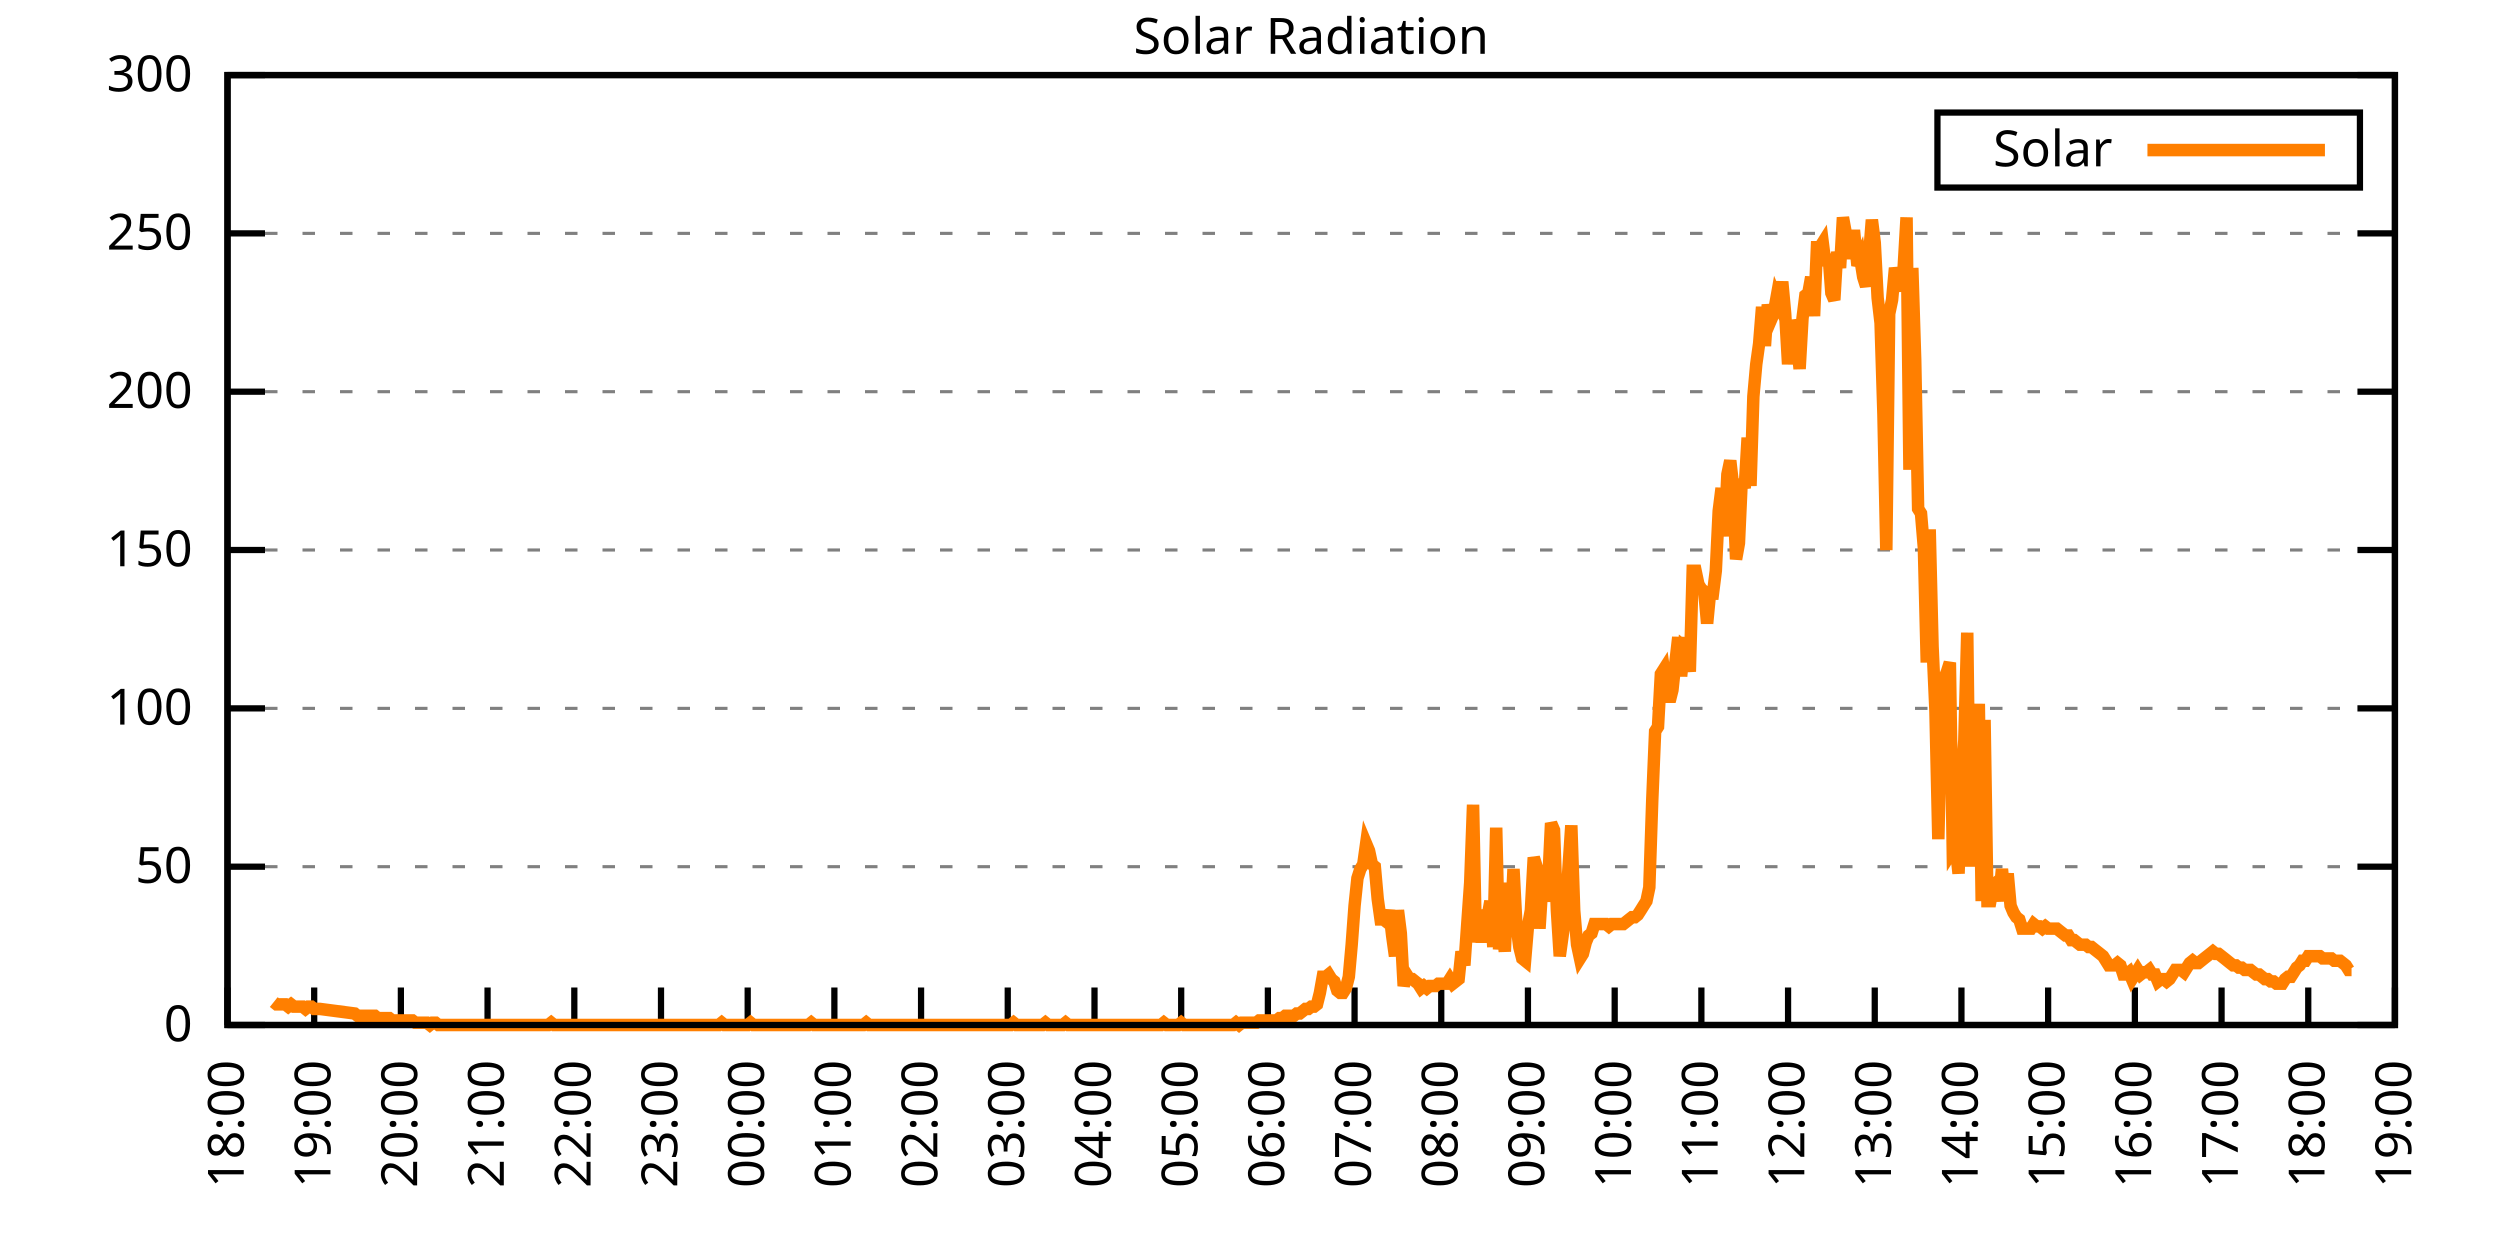
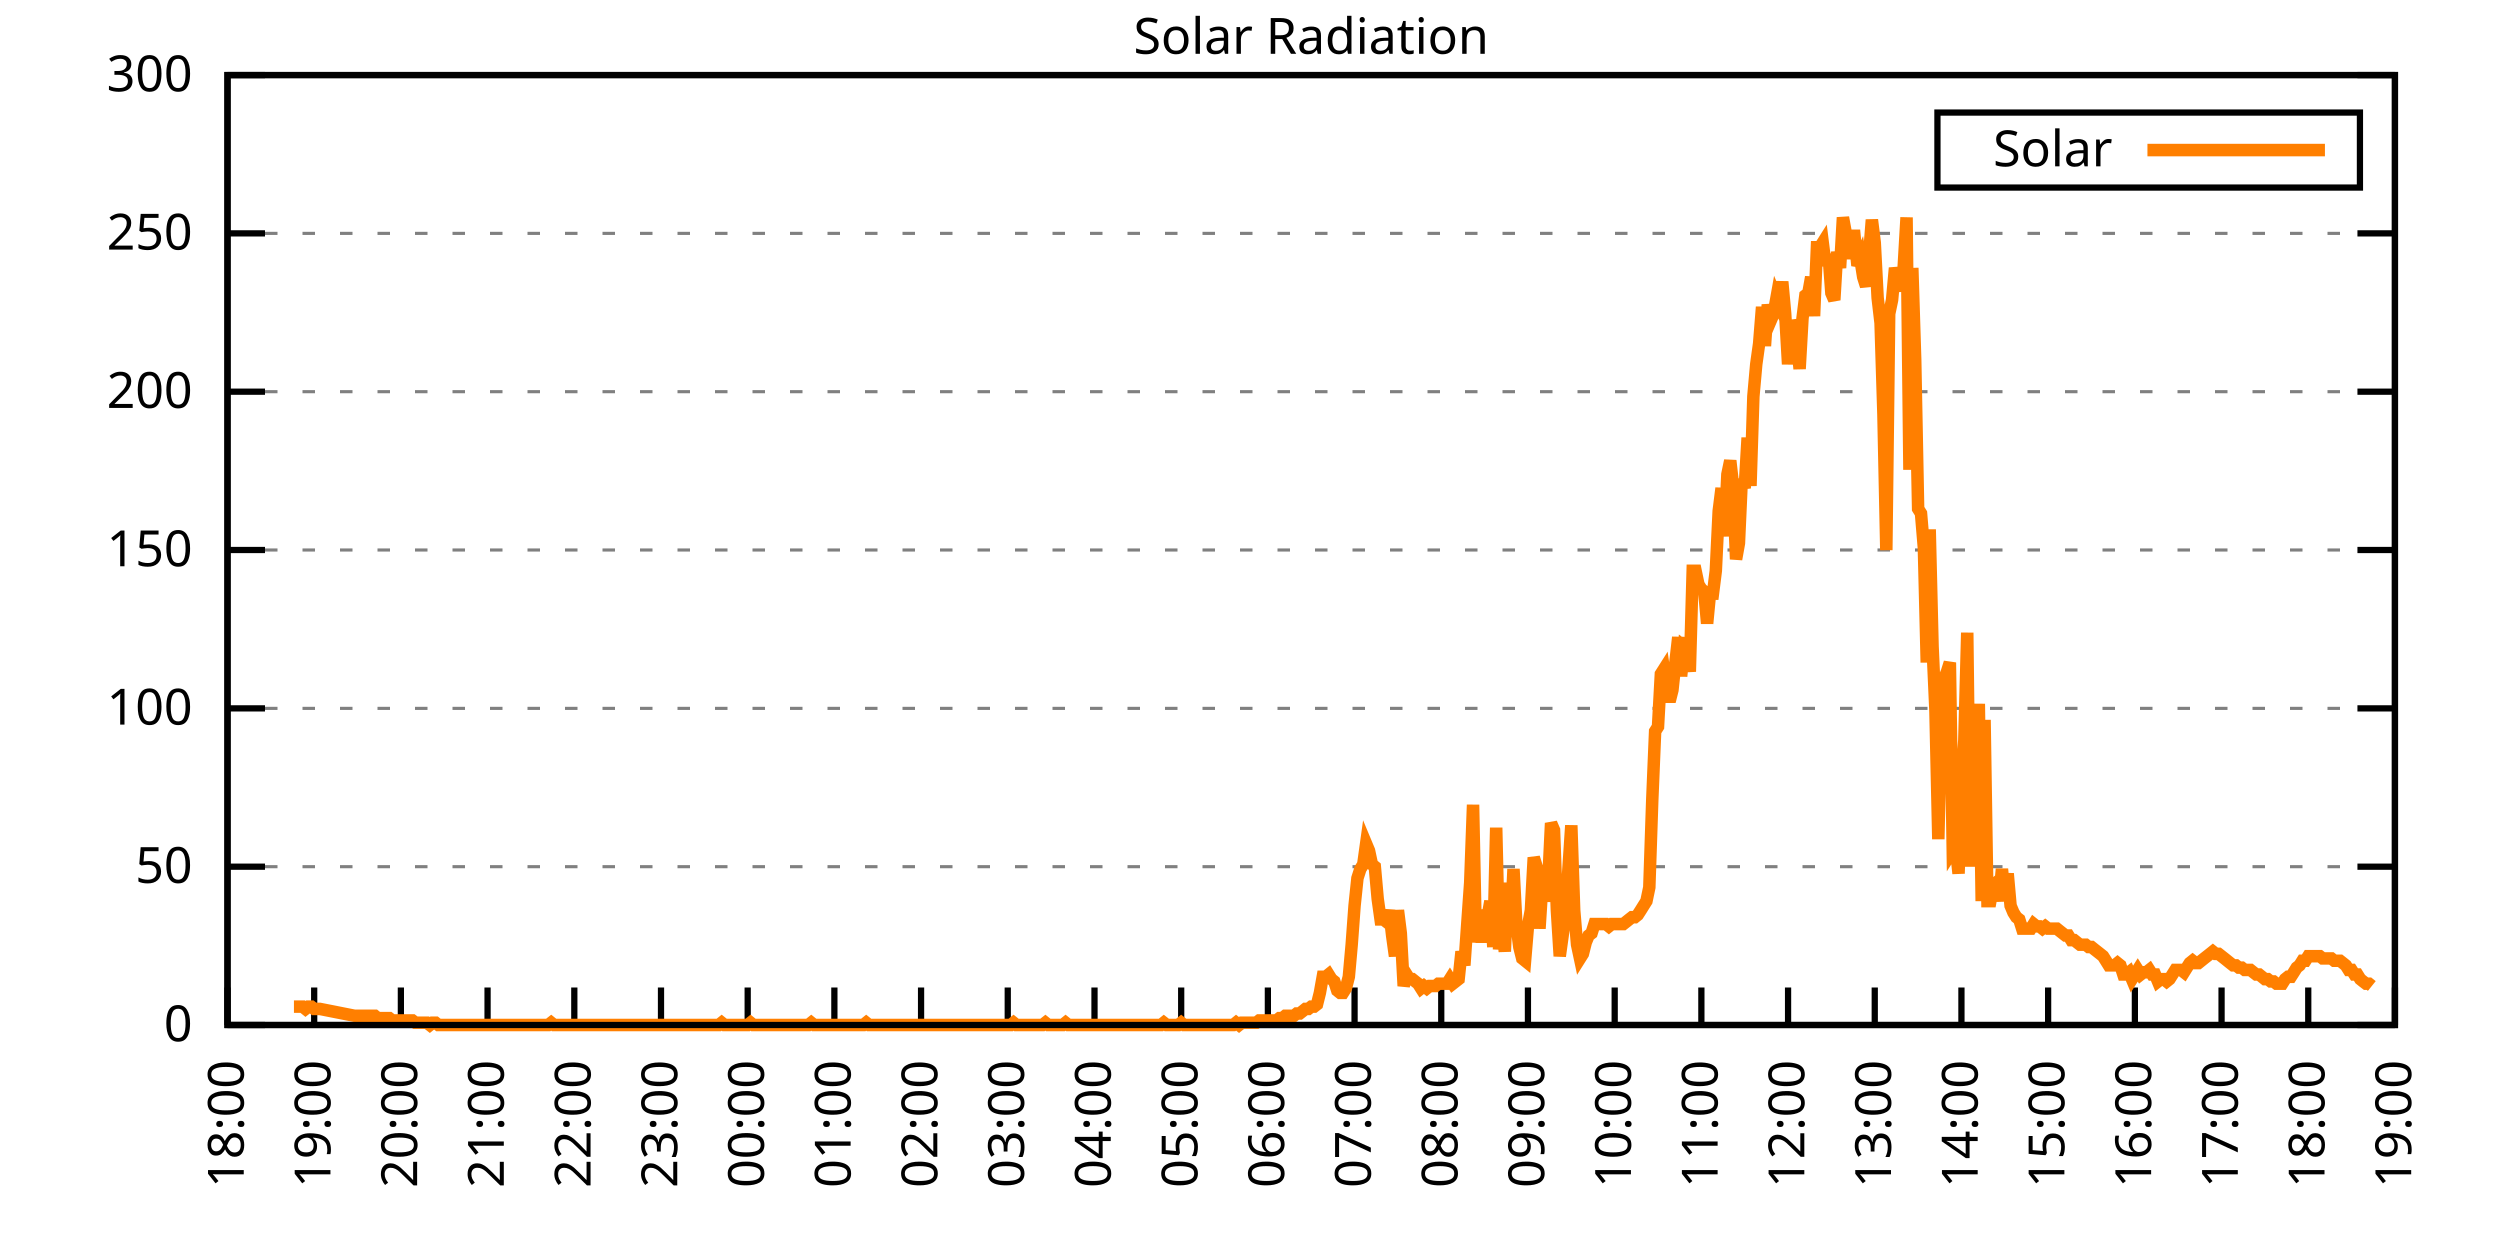
<svg xmlns="http://www.w3.org/2000/svg" xmlns:xlink="http://www.w3.org/1999/xlink" width="400" height="200" viewBox="0 0 400 200">
  <g id="gnuplot_canvas">
    <rect x="0" y="0" width="400" height="200" fill="none" />
    <defs>
      <circle id="gpDot" r="0.5" stroke-width="0.5" stroke="currentColor" />
      <path id="gpPt0" stroke-width="0.333" stroke="currentColor" d="M-1,0 h2 M0,-1 v2" />
      <path id="gpPt1" stroke-width="0.333" stroke="currentColor" d="M-1,-1 L1,1 M1,-1 L-1,1" />
      <path id="gpPt2" stroke-width="0.333" stroke="currentColor" d="M-1,0 L1,0 M0,-1 L0,1 M-1,-1 L1,1 M-1,1 L1,-1" />
      <rect id="gpPt3" stroke-width="0.333" stroke="currentColor" x="-1" y="-1" width="2" height="2" />
      <rect id="gpPt4" stroke-width="0.333" stroke="currentColor" fill="currentColor" x="-1" y="-1" width="2" height="2" />
      <circle id="gpPt5" stroke-width="0.333" stroke="currentColor" cx="0" cy="0" r="1" />
      <use xlink:href="#gpPt5" id="gpPt6" fill="currentColor" stroke="none" />
      <path id="gpPt7" stroke-width="0.333" stroke="currentColor" d="M0,-1.33 L-1.33,0.67 L1.33,0.67 z" />
      <use xlink:href="#gpPt7" id="gpPt8" fill="currentColor" stroke="none" />
      <use xlink:href="#gpPt7" id="gpPt9" stroke="currentColor" transform="rotate(180)" />
      <use xlink:href="#gpPt9" id="gpPt10" fill="currentColor" stroke="none" />
      <use xlink:href="#gpPt3" id="gpPt11" stroke="currentColor" transform="rotate(45)" />
      <use xlink:href="#gpPt11" id="gpPt12" fill="currentColor" stroke="none" />
      <path id="gpPt13" stroke-width="0.333" stroke="currentColor" d="M0,1.330 L1.265,0.411 L0.782,-1.067 L-0.782,-1.076 L-1.265,0.411 z" />
      <use xlink:href="#gpPt13" id="gpPt14" fill="currentColor" stroke="none" />
      <filter id="textbox" filterUnits="objectBoundingBox" x="0" y="0" height="1" width="1">
        <feFlood flood-color="white" flood-opacity="1" result="bgnd" />
        <feComposite in="SourceGraphic" in2="bgnd" operator="atop" />
      </filter>
      <filter id="greybox" filterUnits="objectBoundingBox" x="0" y="0" height="1" width="1">
        <feFlood flood-color="lightgrey" flood-opacity="1" result="grey" />
        <feComposite in="SourceGraphic" in2="grey" operator="atop" />
      </filter>
    </defs>
    <g fill="none" color="white" stroke="currentColor" stroke-width="1.00" stroke-linecap="butt" stroke-linejoin="miter">
</g>
    <g fill="none" color="black" stroke="currentColor" stroke-width="1.00" stroke-linecap="butt" stroke-linejoin="miter">
      <g stroke="none" shape-rendering="crispEdges">
        <polygon fill="rgb(255, 255, 255)" points="36.40,164.00 383.18,164.00 383.18,12.02 36.40,12.02 " />
      </g>
    </g>
    <g fill="none" color="black" stroke="currentColor" stroke-width="1.00" stroke-linecap="butt" stroke-linejoin="miter">
</g>
    <g fill="none" color="black" stroke="black" stroke-width="0.50" stroke-linecap="butt" stroke-linejoin="miter">
</g>
    <g fill="none" color="gray" stroke="currentColor" stroke-width="0.50" stroke-linecap="butt" stroke-linejoin="miter">
      <path stroke="gray" stroke-dasharray="2,4" class="gridline" d="M36.40,164.00 L383.19,164.00  " />
    </g>
    <g fill="none" color="gray" stroke="gray" stroke-width="1.00" stroke-linecap="butt" stroke-linejoin="miter">
</g>
    <g fill="none" color="black" stroke="currentColor" stroke-width="1.00" stroke-linecap="butt" stroke-linejoin="miter">
      <path stroke="black" d="M36.40,164.00 L42.40,164.00 M383.19,164.00 L377.19,164.00  " />
      <g transform="translate(30.80,166.60)" stroke="none" fill="black" font-family="Sans" font-size="8.00" text-anchor="end">
        <text>
          <tspan font-family="Sans"> 0</tspan>
        </text>
      </g>
    </g>
    <g fill="none" color="black" stroke="currentColor" stroke-width="1.00" stroke-linecap="butt" stroke-linejoin="miter">
</g>
    <g fill="none" color="black" stroke="black" stroke-width="0.50" stroke-linecap="butt" stroke-linejoin="miter">
</g>
    <g fill="none" color="gray" stroke="currentColor" stroke-width="0.50" stroke-linecap="butt" stroke-linejoin="miter">
      <path stroke="gray" stroke-dasharray="2,4" class="gridline" d="M36.40,138.67 L383.19,138.67  " />
    </g>
    <g fill="none" color="gray" stroke="gray" stroke-width="1.00" stroke-linecap="butt" stroke-linejoin="miter">
</g>
    <g fill="none" color="black" stroke="currentColor" stroke-width="1.00" stroke-linecap="butt" stroke-linejoin="miter">
      <path stroke="black" d="M36.40,138.67 L42.40,138.67 M383.19,138.67 L377.19,138.67  " />
      <g transform="translate(30.80,141.27)" stroke="none" fill="black" font-family="Sans" font-size="8.00" text-anchor="end">
        <text>
          <tspan font-family="Sans"> 50</tspan>
        </text>
      </g>
    </g>
    <g fill="none" color="black" stroke="currentColor" stroke-width="1.00" stroke-linecap="butt" stroke-linejoin="miter">
</g>
    <g fill="none" color="black" stroke="black" stroke-width="0.50" stroke-linecap="butt" stroke-linejoin="miter">
</g>
    <g fill="none" color="gray" stroke="currentColor" stroke-width="0.50" stroke-linecap="butt" stroke-linejoin="miter">
      <path stroke="gray" stroke-dasharray="2,4" class="gridline" d="M36.40,113.34 L383.19,113.34  " />
    </g>
    <g fill="none" color="gray" stroke="gray" stroke-width="1.00" stroke-linecap="butt" stroke-linejoin="miter">
</g>
    <g fill="none" color="black" stroke="currentColor" stroke-width="1.00" stroke-linecap="butt" stroke-linejoin="miter">
      <path stroke="black" d="M36.40,113.34 L42.40,113.34 M383.19,113.34 L377.19,113.34  " />
      <g transform="translate(30.80,115.94)" stroke="none" fill="black" font-family="Sans" font-size="8.00" text-anchor="end">
        <text>
          <tspan font-family="Sans"> 100</tspan>
        </text>
      </g>
    </g>
    <g fill="none" color="black" stroke="currentColor" stroke-width="1.00" stroke-linecap="butt" stroke-linejoin="miter">
</g>
    <g fill="none" color="black" stroke="black" stroke-width="0.50" stroke-linecap="butt" stroke-linejoin="miter">
</g>
    <g fill="none" color="gray" stroke="currentColor" stroke-width="0.50" stroke-linecap="butt" stroke-linejoin="miter">
      <path stroke="gray" stroke-dasharray="2,4" class="gridline" d="M36.40,88.00 L383.19,88.00  " />
    </g>
    <g fill="none" color="gray" stroke="gray" stroke-width="1.00" stroke-linecap="butt" stroke-linejoin="miter">
</g>
    <g fill="none" color="black" stroke="currentColor" stroke-width="1.00" stroke-linecap="butt" stroke-linejoin="miter">
      <path stroke="black" d="M36.40,88.00 L42.40,88.00 M383.19,88.00 L377.19,88.00  " />
      <g transform="translate(30.80,90.60)" stroke="none" fill="black" font-family="Sans" font-size="8.00" text-anchor="end">
        <text>
          <tspan font-family="Sans"> 150</tspan>
        </text>
      </g>
    </g>
    <g fill="none" color="black" stroke="currentColor" stroke-width="1.00" stroke-linecap="butt" stroke-linejoin="miter">
</g>
    <g fill="none" color="black" stroke="black" stroke-width="0.50" stroke-linecap="butt" stroke-linejoin="miter">
</g>
    <g fill="none" color="gray" stroke="currentColor" stroke-width="0.50" stroke-linecap="butt" stroke-linejoin="miter">
      <path stroke="gray" stroke-dasharray="2,4" class="gridline" d="M36.40,62.67 L383.19,62.67  " />
    </g>
    <g fill="none" color="gray" stroke="gray" stroke-width="1.00" stroke-linecap="butt" stroke-linejoin="miter">
</g>
    <g fill="none" color="black" stroke="currentColor" stroke-width="1.00" stroke-linecap="butt" stroke-linejoin="miter">
      <path stroke="black" d="M36.40,62.67 L42.40,62.67 M383.19,62.67 L377.19,62.67  " />
      <g transform="translate(30.80,65.27)" stroke="none" fill="black" font-family="Sans" font-size="8.00" text-anchor="end">
        <text>
          <tspan font-family="Sans"> 200</tspan>
        </text>
      </g>
    </g>
    <g fill="none" color="black" stroke="currentColor" stroke-width="1.00" stroke-linecap="butt" stroke-linejoin="miter">
</g>
    <g fill="none" color="black" stroke="black" stroke-width="0.50" stroke-linecap="butt" stroke-linejoin="miter">
</g>
    <g fill="none" color="gray" stroke="currentColor" stroke-width="0.50" stroke-linecap="butt" stroke-linejoin="miter">
      <path stroke="gray" stroke-dasharray="2,4" class="gridline" d="M36.40,37.34 L383.19,37.34  " />
    </g>
    <g fill="none" color="gray" stroke="gray" stroke-width="1.00" stroke-linecap="butt" stroke-linejoin="miter">
</g>
    <g fill="none" color="black" stroke="currentColor" stroke-width="1.00" stroke-linecap="butt" stroke-linejoin="miter">
      <path stroke="black" d="M36.40,37.34 L42.40,37.34 M383.19,37.34 L377.19,37.34  " />
      <g transform="translate(30.80,39.94)" stroke="none" fill="black" font-family="Sans" font-size="8.00" text-anchor="end">
        <text>
          <tspan font-family="Sans"> 250</tspan>
        </text>
      </g>
    </g>
    <g fill="none" color="black" stroke="currentColor" stroke-width="1.00" stroke-linecap="butt" stroke-linejoin="miter">
</g>
    <g fill="none" color="black" stroke="black" stroke-width="0.50" stroke-linecap="butt" stroke-linejoin="miter">
</g>
    <g fill="none" color="gray" stroke="currentColor" stroke-width="0.50" stroke-linecap="butt" stroke-linejoin="miter">
      <path stroke="gray" stroke-dasharray="2,4" class="gridline" d="M36.40,12.01 L383.19,12.01  " />
    </g>
    <g fill="none" color="gray" stroke="gray" stroke-width="1.00" stroke-linecap="butt" stroke-linejoin="miter">
</g>
    <g fill="none" color="black" stroke="currentColor" stroke-width="1.00" stroke-linecap="butt" stroke-linejoin="miter">
      <path stroke="black" d="M36.40,12.01 L42.40,12.01 M383.19,12.01 L377.19,12.01  " />
      <g transform="translate(30.80,14.61)" stroke="none" fill="black" font-family="Sans" font-size="8.00" text-anchor="end">
        <text>
          <tspan font-family="Sans"> 300</tspan>
        </text>
      </g>
    </g>
    <g fill="none" color="black" stroke="currentColor" stroke-width="1.00" stroke-linecap="butt" stroke-linejoin="miter">
      <path stroke="black" d="M36.40,164.00 L36.40,158.00  " />
      <g transform="translate(39.00,169.60) rotate(270.00)" stroke="none" fill="black" font-family="Sans" font-size="8.00" text-anchor="end">
        <text>
          <tspan font-family="Sans">18:00</tspan>
        </text>
      </g>
    </g>
    <g fill="none" color="black" stroke="currentColor" stroke-width="1.00" stroke-linecap="butt" stroke-linejoin="miter">
      <path stroke="black" d="M50.27,164.00 L50.27,158.00  " />
      <g transform="translate(52.87,169.60) rotate(270.00)" stroke="none" fill="black" font-family="Sans" font-size="8.00" text-anchor="end">
        <text>
          <tspan font-family="Sans">19:00</tspan>
        </text>
      </g>
    </g>
    <g fill="none" color="black" stroke="currentColor" stroke-width="1.00" stroke-linecap="butt" stroke-linejoin="miter">
      <path stroke="black" d="M64.14,164.00 L64.14,158.00  " />
      <g transform="translate(66.74,169.60) rotate(270.00)" stroke="none" fill="black" font-family="Sans" font-size="8.00" text-anchor="end">
        <text>
          <tspan font-family="Sans">20:00</tspan>
        </text>
      </g>
    </g>
    <g fill="none" color="black" stroke="currentColor" stroke-width="1.00" stroke-linecap="butt" stroke-linejoin="miter">
      <path stroke="black" d="M78.01,164.00 L78.01,158.00  " />
      <g transform="translate(80.61,169.60) rotate(270.00)" stroke="none" fill="black" font-family="Sans" font-size="8.00" text-anchor="end">
        <text>
          <tspan font-family="Sans">21:00</tspan>
        </text>
      </g>
    </g>
    <g fill="none" color="black" stroke="currentColor" stroke-width="1.00" stroke-linecap="butt" stroke-linejoin="miter">
      <path stroke="black" d="M91.89,164.00 L91.89,158.00  " />
      <g transform="translate(94.49,169.60) rotate(270.00)" stroke="none" fill="black" font-family="Sans" font-size="8.00" text-anchor="end">
        <text>
          <tspan font-family="Sans">22:00</tspan>
        </text>
      </g>
    </g>
    <g fill="none" color="black" stroke="currentColor" stroke-width="1.00" stroke-linecap="butt" stroke-linejoin="miter">
      <path stroke="black" d="M105.76,164.00 L105.76,158.00  " />
      <g transform="translate(108.36,169.60) rotate(270.00)" stroke="none" fill="black" font-family="Sans" font-size="8.00" text-anchor="end">
        <text>
          <tspan font-family="Sans">23:00</tspan>
        </text>
      </g>
    </g>
    <g fill="none" color="black" stroke="currentColor" stroke-width="1.00" stroke-linecap="butt" stroke-linejoin="miter">
      <path stroke="black" d="M119.63,164.00 L119.63,158.00  " />
      <g transform="translate(122.23,169.60) rotate(270.00)" stroke="none" fill="black" font-family="Sans" font-size="8.00" text-anchor="end">
        <text>
          <tspan font-family="Sans">00:00</tspan>
        </text>
      </g>
    </g>
    <g fill="none" color="black" stroke="currentColor" stroke-width="1.00" stroke-linecap="butt" stroke-linejoin="miter">
      <path stroke="black" d="M133.50,164.00 L133.50,158.00  " />
      <g transform="translate(136.10,169.60) rotate(270.00)" stroke="none" fill="black" font-family="Sans" font-size="8.00" text-anchor="end">
        <text>
          <tspan font-family="Sans">01:00</tspan>
        </text>
      </g>
    </g>
    <g fill="none" color="black" stroke="currentColor" stroke-width="1.00" stroke-linecap="butt" stroke-linejoin="miter">
      <path stroke="black" d="M147.37,164.00 L147.37,158.00  " />
      <g transform="translate(149.97,169.60) rotate(270.00)" stroke="none" fill="black" font-family="Sans" font-size="8.00" text-anchor="end">
        <text>
          <tspan font-family="Sans">02:00</tspan>
        </text>
      </g>
    </g>
    <g fill="none" color="black" stroke="currentColor" stroke-width="1.00" stroke-linecap="butt" stroke-linejoin="miter">
      <path stroke="black" d="M161.24,164.00 L161.24,158.00  " />
      <g transform="translate(163.84,169.60) rotate(270.00)" stroke="none" fill="black" font-family="Sans" font-size="8.00" text-anchor="end">
        <text>
          <tspan font-family="Sans">03:00</tspan>
        </text>
      </g>
    </g>
    <g fill="none" color="black" stroke="currentColor" stroke-width="1.00" stroke-linecap="butt" stroke-linejoin="miter">
      <path stroke="black" d="M175.12,164.00 L175.12,158.00  " />
      <g transform="translate(177.72,169.60) rotate(270.00)" stroke="none" fill="black" font-family="Sans" font-size="8.00" text-anchor="end">
        <text>
          <tspan font-family="Sans">04:00</tspan>
        </text>
      </g>
    </g>
    <g fill="none" color="black" stroke="currentColor" stroke-width="1.00" stroke-linecap="butt" stroke-linejoin="miter">
      <path stroke="black" d="M188.99,164.00 L188.99,158.00  " />
      <g transform="translate(191.59,169.60) rotate(270.00)" stroke="none" fill="black" font-family="Sans" font-size="8.00" text-anchor="end">
        <text>
          <tspan font-family="Sans">05:00</tspan>
        </text>
      </g>
    </g>
    <g fill="none" color="black" stroke="currentColor" stroke-width="1.00" stroke-linecap="butt" stroke-linejoin="miter">
      <path stroke="black" d="M202.86,164.00 L202.86,158.00  " />
      <g transform="translate(205.46,169.60) rotate(270.00)" stroke="none" fill="black" font-family="Sans" font-size="8.00" text-anchor="end">
        <text>
          <tspan font-family="Sans">06:00</tspan>
        </text>
      </g>
    </g>
    <g fill="none" color="black" stroke="currentColor" stroke-width="1.00" stroke-linecap="butt" stroke-linejoin="miter">
      <path stroke="black" d="M216.73,164.00 L216.73,158.00  " />
      <g transform="translate(219.33,169.60) rotate(270.00)" stroke="none" fill="black" font-family="Sans" font-size="8.00" text-anchor="end">
        <text>
          <tspan font-family="Sans">07:00</tspan>
        </text>
      </g>
    </g>
    <g fill="none" color="black" stroke="currentColor" stroke-width="1.00" stroke-linecap="butt" stroke-linejoin="miter">
      <path stroke="black" d="M230.60,164.00 L230.60,158.00  " />
      <g transform="translate(233.20,169.60) rotate(270.00)" stroke="none" fill="black" font-family="Sans" font-size="8.00" text-anchor="end">
        <text>
          <tspan font-family="Sans">08:00</tspan>
        </text>
      </g>
    </g>
    <g fill="none" color="black" stroke="currentColor" stroke-width="1.00" stroke-linecap="butt" stroke-linejoin="miter">
      <path stroke="black" d="M244.47,164.00 L244.47,158.00  " />
      <g transform="translate(247.07,169.60) rotate(270.00)" stroke="none" fill="black" font-family="Sans" font-size="8.00" text-anchor="end">
        <text>
          <tspan font-family="Sans">09:00</tspan>
        </text>
      </g>
    </g>
    <g fill="none" color="black" stroke="currentColor" stroke-width="1.00" stroke-linecap="butt" stroke-linejoin="miter">
      <path stroke="black" d="M258.35,164.00 L258.35,158.00  " />
      <g transform="translate(260.95,169.60) rotate(270.00)" stroke="none" fill="black" font-family="Sans" font-size="8.00" text-anchor="end">
        <text>
          <tspan font-family="Sans">10:00</tspan>
        </text>
      </g>
    </g>
    <g fill="none" color="black" stroke="currentColor" stroke-width="1.00" stroke-linecap="butt" stroke-linejoin="miter">
      <path stroke="black" d="M272.22,164.00 L272.22,158.00  " />
      <g transform="translate(274.82,169.60) rotate(270.00)" stroke="none" fill="black" font-family="Sans" font-size="8.00" text-anchor="end">
        <text>
          <tspan font-family="Sans">11:00</tspan>
        </text>
      </g>
    </g>
    <g fill="none" color="black" stroke="currentColor" stroke-width="1.00" stroke-linecap="butt" stroke-linejoin="miter">
      <path stroke="black" d="M286.09,164.00 L286.09,158.00  " />
      <g transform="translate(288.69,169.60) rotate(270.00)" stroke="none" fill="black" font-family="Sans" font-size="8.00" text-anchor="end">
        <text>
          <tspan font-family="Sans">12:00</tspan>
        </text>
      </g>
    </g>
    <g fill="none" color="black" stroke="currentColor" stroke-width="1.00" stroke-linecap="butt" stroke-linejoin="miter">
      <path stroke="black" d="M299.96,164.00 L299.96,158.00  " />
      <g transform="translate(302.56,169.60) rotate(270.00)" stroke="none" fill="black" font-family="Sans" font-size="8.00" text-anchor="end">
        <text>
          <tspan font-family="Sans">13:00</tspan>
        </text>
      </g>
    </g>
    <g fill="none" color="black" stroke="currentColor" stroke-width="1.00" stroke-linecap="butt" stroke-linejoin="miter">
      <path stroke="black" d="M313.83,164.00 L313.83,158.00  " />
      <g transform="translate(316.43,169.60) rotate(270.00)" stroke="none" fill="black" font-family="Sans" font-size="8.00" text-anchor="end">
        <text>
          <tspan font-family="Sans">14:00</tspan>
        </text>
      </g>
    </g>
    <g fill="none" color="black" stroke="currentColor" stroke-width="1.00" stroke-linecap="butt" stroke-linejoin="miter">
      <path stroke="black" d="M327.70,164.00 L327.70,158.00  " />
      <g transform="translate(330.30,169.60) rotate(270.00)" stroke="none" fill="black" font-family="Sans" font-size="8.00" text-anchor="end">
        <text>
          <tspan font-family="Sans">15:00</tspan>
        </text>
      </g>
    </g>
    <g fill="none" color="black" stroke="currentColor" stroke-width="1.00" stroke-linecap="butt" stroke-linejoin="miter">
      <path stroke="black" d="M341.58,164.00 L341.58,158.00  " />
      <g transform="translate(344.18,169.60) rotate(270.00)" stroke="none" fill="black" font-family="Sans" font-size="8.00" text-anchor="end">
        <text>
          <tspan font-family="Sans">16:00</tspan>
        </text>
      </g>
    </g>
    <g fill="none" color="black" stroke="currentColor" stroke-width="1.00" stroke-linecap="butt" stroke-linejoin="miter">
      <path stroke="black" d="M355.45,164.00 L355.45,158.00  " />
      <g transform="translate(358.05,169.60) rotate(270.00)" stroke="none" fill="black" font-family="Sans" font-size="8.00" text-anchor="end">
        <text>
          <tspan font-family="Sans">17:00</tspan>
        </text>
      </g>
    </g>
    <g fill="none" color="black" stroke="currentColor" stroke-width="1.00" stroke-linecap="butt" stroke-linejoin="miter">
      <path stroke="black" d="M369.32,164.00 L369.32,158.00  " />
      <g transform="translate(371.92,169.60) rotate(270.00)" stroke="none" fill="black" font-family="Sans" font-size="8.00" text-anchor="end">
        <text>
          <tspan font-family="Sans">18:00</tspan>
        </text>
      </g>
    </g>
    <g fill="none" color="black" stroke="currentColor" stroke-width="1.00" stroke-linecap="butt" stroke-linejoin="miter">
      <path stroke="black" d="M383.19,164.00 L383.19,158.00  " />
      <g transform="translate(385.79,169.60) rotate(270.00)" stroke="none" fill="black" font-family="Sans" font-size="8.00" text-anchor="end">
        <text>
          <tspan font-family="Sans">19:00</tspan>
        </text>
      </g>
    </g>
    <g fill="none" color="black" stroke="currentColor" stroke-width="1.00" stroke-linecap="butt" stroke-linejoin="miter">
</g>
    <g fill="none" color="black" stroke="currentColor" stroke-width="1.00" stroke-linecap="butt" stroke-linejoin="miter">
      <path stroke="black" d="M36.40,12.01 L36.40,164.00 L383.19,164.00 L383.19,12.01 L36.40,12.01 Z  " />
    </g>
    <g fill="none" color="black" stroke="currentColor" stroke-width="1.00" stroke-linecap="butt" stroke-linejoin="miter">
</g>
    <g fill="none" color="black" stroke="currentColor" stroke-width="1.00" stroke-linecap="butt" stroke-linejoin="miter">
      <path stroke="black" d="M309.99,30.01 L309.99,18.01 L377.59,18.01 L377.59,30.01 L309.99,30.01 Z  " />
    </g>
    <g id="Solar_Radiation_plot_1">
      <g fill="none" color="white" stroke="black" stroke-width="2.00" stroke-linecap="butt" stroke-linejoin="miter">
</g>
      <g fill="none" color="black" stroke="currentColor" stroke-width="2.00" stroke-linecap="butt" stroke-linejoin="miter">
        <g transform="translate(337.99,26.61)" stroke="none" fill="black" font-family="Sans" font-size="8.00" text-anchor="end">
          <text>
            <tspan font-family="Sans">Solar</tspan>
          </text>
        </g>
      </g>
      <g fill="none" color="black" stroke="currentColor" stroke-width="2.00" stroke-linecap="butt" stroke-linejoin="miter">
-         <path stroke="rgb(255, 127,   0)" d="M343.59,24.01 L371.99,24.01 M43.80,160.33 L44.26,160.70 L44.72,160.70 L45.19,160.70 L45.65,160.70 L46.11,161.06   L46.57,160.70 L47.03,161.06 L47.50,161.06 L47.96,161.06 L48.42,161.06 L48.88,161.43 L49.35,161.06 L49.81,161.06   L50.27,161.43 L50.73,161.43 L51.20,161.43 L56.75,162.16 L57.21,162.53 L57.67,162.53 L58.13,162.53 L58.59,162.53   L59.06,162.53 L59.52,162.53 L59.98,162.53 L60.44,162.90 L60.91,162.90 L61.37,162.90 L61.83,162.90 L62.29,162.90   L62.76,163.27 L63.22,163.27 L63.68,163.27 L64.14,163.27 L64.61,163.27 L65.07,163.27 L65.53,163.27 L65.99,163.27   L66.46,163.63 L66.92,163.63 L67.38,163.63 L67.84,163.63 L68.30,163.63 L68.77,164.00 L69.23,163.63 L69.69,163.63   L70.15,164.00 L70.62,164.00 L71.08,164.00 L71.54,164.00 L72.00,164.00 L72.47,164.00 L72.93,164.00 L73.39,164.00   L73.85,164.00 L74.32,164.00 L74.78,164.00 L75.24,164.00 L75.70,164.00 L76.17,164.00 L76.63,164.00 L77.09,164.00   L77.55,164.00 L78.01,164.00 L78.25,164.00 L78.94,164.00 L79.40,164.00 L80.33,164.00 L80.79,164.00 L81.25,164.00   L81.71,164.00 L82.18,164.00 L82.64,164.00 L83.10,164.00 L83.56,164.00 L84.03,164.00 L84.49,164.00 L84.95,164.00   L85.41,164.00 L85.88,164.00 L86.34,164.00 L86.80,164.00 L87.26,164.00 L87.72,164.00 L88.19,163.63 L88.65,164.00   L89.11,164.00 L89.57,164.00 L90.04,164.00 L90.50,164.00 L90.96,164.00 L91.42,164.00 L91.89,164.00 L92.35,164.00   L92.81,164.00 L93.27,164.00 L93.74,164.00 L94.20,164.00 L94.66,164.00 L95.12,164.00 L95.59,164.00 L96.05,164.00   L96.51,164.00 L96.97,164.00 L97.44,164.00 L97.90,164.00 L98.36,164.00 L98.82,164.00 L99.28,164.00 L99.75,164.00   L100.21,164.00 L100.67,164.00 L101.13,164.00 L101.60,164.00 L102.06,164.00 L102.52,164.00 L102.98,164.00 L103.45,164.00   L103.91,164.00 L104.37,164.00 L104.83,164.00 L105.30,164.00 L105.76,164.00 L106.22,164.00 L106.68,164.00 L107.15,164.00   L107.61,164.00 L108.07,164.00 L108.53,164.00 L108.99,164.00 L109.46,164.00 L109.92,164.00 L110.38,164.00 L110.84,164.00   L111.31,164.00 L111.77,164.00 L112.23,164.00 L112.69,164.00 L113.16,164.00 L113.62,164.00 L114.08,164.00 L114.54,164.00   L115.01,164.00 L115.47,163.63 L115.93,164.00 L116.39,164.00 L116.86,164.00 L117.32,164.00 L117.78,164.00 L118.24,164.00   L118.70,164.00 L119.17,164.00 L119.63,164.00 L120.09,163.63 L120.55,164.00 L121.02,164.00 L121.48,164.00 L121.94,164.00   L122.40,164.00 L122.87,164.00 L123.33,164.00 L123.79,164.00 L124.25,164.00 L124.72,164.00 L125.18,164.00 L125.64,164.00   L126.10,164.00 L126.57,164.00 L127.03,164.00 L127.49,164.00 L127.95,164.00 L128.41,164.00 L128.88,164.00 L129.34,164.00   L129.80,163.63 L130.26,164.00 L130.73,164.00 L131.19,164.00 L131.65,164.00 L132.11,164.00 L132.58,164.00 L133.04,164.00   L133.50,164.00 L133.96,164.00 L134.43,164.00 L134.89,164.00 L135.35,164.00 L135.81,164.00 L136.28,164.00 L136.74,164.00   L137.20,164.00 L137.66,164.00 L138.13,164.00 L138.59,163.63 L139.05,164.00 L139.51,164.00 L139.97,164.00 L140.44,164.00   L140.90,164.00 L141.36,164.00 L141.82,164.00 L142.29,164.00 L142.75,164.00 L143.21,164.00 L143.67,164.00 L144.14,164.00   L144.60,164.00 L145.06,164.00 L145.52,164.00 L145.99,164.00 L146.45,164.00 L146.91,164.00 L147.37,164.00 L147.84,164.00   L148.30,164.00 L148.76,164.00 L149.22,164.00 L149.68,164.00 L150.15,164.00 L150.61,164.00 L151.07,164.00 L151.53,164.00   L152.00,164.00 L152.46,164.00 L152.92,164.00 L153.38,164.00 L153.85,164.00 L154.31,164.00 L154.77,164.00 L155.23,164.00   L155.70,164.00 L156.16,164.00 L156.62,164.00 L157.08,164.00 L157.55,164.00 L158.01,164.00 L158.47,164.00 L158.93,164.00   L159.39,164.00 L159.86,164.00 L160.32,164.00 L160.78,164.00 L161.24,164.00 L161.71,164.00 L162.17,163.63 L162.63,164.00   L163.09,164.00 L163.56,164.00 L164.02,164.00 L164.48,164.00 L164.94,164.00 L165.41,164.00 L165.87,164.00 L166.33,164.00   L166.79,164.00 L167.26,163.63 L167.72,164.00 L168.18,164.00 L168.64,164.00 L169.10,164.00 L169.57,164.00 L170.03,164.00   L170.49,163.63 L170.95,164.00 L171.42,164.00 L171.88,164.00 L172.34,164.00 L172.80,164.00 L173.27,164.00 L173.73,164.00   L174.19,164.00 L174.65,164.00 L175.12,164.00 L175.58,164.00 L176.04,164.00 L176.50,164.00 L176.97,164.00 L177.43,164.00   L177.89,164.00 L178.35,164.00 L178.82,164.00 L179.28,164.00 L179.74,164.00 L180.20,164.00 L180.66,164.00 L181.13,164.00   L181.59,164.00 L182.05,164.00 L182.51,164.00 L182.98,164.00 L183.44,164.00 L183.90,164.00 L184.36,164.00 L184.83,164.00   L185.29,164.00 L185.75,164.00 L186.21,163.63 L186.68,164.00 L187.14,164.00 L187.60,164.00 L188.06,164.00 L188.53,164.00   L188.99,163.63 L189.45,164.00 L189.91,164.00 L190.37,164.00 L190.84,164.00 L191.30,164.00 L191.76,164.00 L192.22,164.00   L192.69,164.00 L193.15,164.00 L193.61,164.00 L194.07,164.00 L194.54,164.00 L195.00,164.00 L195.46,164.00 L195.92,164.00   L196.39,164.00 L196.85,164.00 L197.31,164.00 L197.77,163.63 L198.24,164.00 L198.70,163.63 L199.16,163.63 L199.62,163.63   L200.08,163.63 L200.55,163.63 L201.01,163.63 L201.47,163.27 L201.93,163.27 L202.40,163.27 L202.86,163.27 L203.32,163.27   L203.78,163.27 L204.25,163.27 L204.71,162.90 L205.17,162.90 L205.63,162.53 L206.10,162.53 L206.56,162.53 L207.02,162.53   L207.48,162.16 L207.95,162.16 L208.41,161.80 L208.87,161.43 L209.33,161.43 L209.80,161.06 L210.26,161.06 L210.72,160.70   L211.18,158.86 L211.64,156.29 L212.11,156.29 L212.57,155.92 L213.03,156.66 L213.49,157.03 L213.96,158.49 L214.42,158.86   L214.88,158.86 L215.34,158.13 L215.81,156.29 L216.27,151.15 L216.73,144.91 L217.19,140.51 L217.66,139.04 L218.12,138.30   L218.58,135.00 L219.04,136.10 L219.51,138.30 L219.97,138.67 L220.43,143.81 L220.89,147.11 L221.35,147.11 L221.82,147.48   L222.28,145.65 L222.74,149.68 L223.20,152.99 L223.67,145.65 L224.13,149.32 L224.59,157.76 L225.05,155.92 L225.52,156.66   L225.98,156.66 L226.44,157.03 L226.90,157.39 L227.37,158.13 L227.83,157.76 L228.29,158.13 L228.75,157.76 L229.22,157.76   L229.68,157.76 L230.14,157.39 L230.60,157.39 L231.06,157.39 L231.53,157.39 L231.99,156.66 L232.45,157.39 L232.91,157.03   L233.38,156.66 L233.84,152.25 L234.30,154.46 L234.76,147.85 L235.23,141.24 L235.69,128.76 L236.15,150.79 L236.61,145.65   L237.08,150.79 L237.54,145.65 L238.00,146.75 L238.46,144.18 L238.93,151.52 L239.39,132.43 L239.85,151.89 L240.31,147.85   L240.77,152.25 L241.24,141.24 L241.70,148.95 L242.16,139.04 L242.62,147.85 L243.09,151.52 L243.55,153.35 L244.01,153.72   L244.47,148.22 L244.94,145.65 L245.40,137.20 L245.86,138.67 L246.32,148.58 L246.79,141.24 L247.25,144.18 L247.71,141.24   L248.17,131.70 L248.64,132.80 L249.10,145.65 L249.56,152.99 L250.02,149.68 L250.49,146.01 L250.95,139.04 L251.41,132.06   L251.87,145.65 L252.33,151.15 L252.80,153.35 L253.26,152.62 L253.72,150.79 L254.18,149.68 L254.65,149.32 L255.11,147.85   L255.57,147.85 L256.03,147.85 L256.50,147.85 L256.96,147.85 L257.42,148.22 L257.88,147.85 L258.35,147.85 L258.81,147.85   L259.27,147.85 L259.73,147.85 L260.20,147.48 L260.66,147.11 L261.12,146.75 L261.58,146.75 L262.04,146.38 L262.51,145.65   L262.97,144.91 L263.43,144.18 L263.89,141.98 L264.36,128.03 L264.82,117.01 L265.28,116.28 L265.74,107.84 L266.21,107.10   L266.67,110.41 L267.13,112.24 L267.59,110.41 L268.06,106.00 L268.52,101.96 L268.98,108.20 L269.44,103.43 L269.91,103.80   L270.37,107.47 L270.83,91.32 L271.29,91.32 L271.75,93.52 L272.22,94.26 L272.68,94.62 L273.14,99.76 L273.60,94.99   L274.07,94.99 L274.53,91.32 L274.99,81.78 L275.45,78.10 L275.92,85.81 L276.38,75.90 L276.84,73.70 L277.30,77.74   L277.77,89.48 L278.23,86.91 L278.69,76.64 L279.15,78.10 L279.62,70.03 L280.08,77.74 L280.54,63.42 L281.00,58.28   L281.46,54.98 L281.93,49.11 L282.39,55.35 L282.85,48.74 L283.31,51.31 L283.78,50.21 L284.24,47.64 L284.70,48.74   L285.16,45.07 L285.63,50.21 L286.09,58.28 L286.55,51.31 L287.01,52.78 L287.48,54.61 L287.94,59.02 L288.40,50.94   L288.86,47.27 L289.33,46.90 L289.79,44.33 L290.25,50.57 L290.71,39.56 L291.18,39.56 L291.64,38.83 L292.10,42.50   L292.56,40.66 L293.02,46.90 L293.49,48.00 L293.95,40.30 L294.41,42.87 L294.87,34.79 L295.34,37.36 L295.80,41.40   L296.26,37.73 L296.72,37.73 L297.19,42.50 L297.65,41.40 L298.11,44.33 L298.57,45.80 L299.04,41.03 L299.50,35.16   L299.96,38.83 L300.42,47.64 L300.89,51.68 L301.35,66.36 L301.81,88.02 L302.27,50.21 L302.73,48.00 L303.20,42.87   L303.66,44.70 L304.12,46.54 L304.58,42.87 L305.05,34.79 L305.51,75.17 L305.97,42.87 L306.43,57.55 L306.90,81.41   L307.36,82.14 L307.82,87.65 L308.28,106.00 L308.75,84.71 L309.21,103.43 L309.67,113.71 L310.13,134.27 L310.60,114.08   L311.06,108.57 L311.52,107.47 L311.98,106.00 L312.44,136.10 L312.91,135.37 L313.37,139.77 L313.83,125.09 L314.29,118.48   L314.76,101.23 L315.22,138.67 L315.68,117.38 L316.14,126.93 L316.61,112.61 L317.07,144.18 L317.53,115.18 L317.99,144.18   L318.46,144.18 L318.92,141.61 L319.38,141.24 L319.84,144.18 L320.31,139.04 L320.77,143.81 L321.23,139.77 L321.69,144.91   L322.15,146.01 L322.62,146.75 L323.08,147.11 L323.54,148.58 L324.00,148.58 L324.47,148.58 L324.93,148.58 L325.39,147.85   L325.85,148.22 L326.32,148.22 L326.78,148.58 L327.24,148.22 L327.70,148.58 L328.17,148.58 L328.63,148.58 L329.09,148.58   L329.55,148.95 L330.02,149.32 L330.48,149.68 L330.94,149.68 L331.40,150.42 L331.87,150.42 L332.33,150.79 L332.79,151.15   L333.25,151.15 L333.71,151.15 L334.18,151.52 L334.64,151.52 L335.10,151.89 L335.56,152.25 L336.03,152.62 L336.49,152.99   L336.95,153.72 L337.41,154.46 L337.88,154.46 L338.34,154.46 L338.80,154.09 L339.26,154.46 L339.73,155.92 L340.19,155.92   L340.65,155.56 L341.11,156.66 L341.58,155.92 L342.04,155.19 L342.50,155.92 L342.96,155.56 L343.42,155.56 L343.89,155.19   L344.35,155.92 L344.81,155.92 L345.27,157.03 L345.74,156.66 L346.20,156.66 L346.66,157.03 L347.12,156.66 L347.59,155.92   L348.05,155.19 L348.51,155.19 L348.97,155.19 L349.44,155.56 L349.90,154.82 L350.36,154.09 L350.82,153.72 L351.29,154.09   L351.75,154.09 L352.21,153.72 L352.67,153.35 L353.13,152.99 L353.60,152.62 L354.06,152.25 L354.52,152.62 L354.98,152.62   L355.45,152.99 L355.91,153.35 L356.37,153.72 L356.83,154.09 L357.30,154.46 L357.76,154.46 L358.22,154.82 L358.68,154.82   L359.15,155.19 L359.61,155.19 L360.07,155.19 L360.53,155.56 L361.00,155.92 L361.46,155.92 L361.92,156.29 L362.38,156.66   L362.84,156.66 L363.31,157.03 L363.77,157.03 L364.23,157.39 L364.69,157.39 L365.16,157.39 L365.62,156.66 L366.08,156.29   L366.54,156.29 L367.01,155.56 L367.47,154.82 L367.93,154.46 L368.39,153.72 L368.86,153.72 L369.32,152.99 L369.78,152.99   L370.24,152.99 L370.71,152.99 L371.17,152.99 L371.63,153.35 L372.09,153.35 L372.56,153.35 L373.02,153.35 L373.48,153.72   L373.94,153.72 L374.40,153.72 L374.87,154.09 L375.33,154.46 L375.79,155.19 L376.25,155.19  " />
+         <path stroke="rgb(255, 127,   0)" d="M343.59,24.01 L371.99,24.01 M47.03,161.06 L47.50,161.06 L47.96,161.06 L48.42,161.06 L48.88,161.43 L49.35,161.06   L49.81,161.06 L50.27,161.43 L50.73,161.43 L51.20,161.43 L56.75,162.53 L57.67,162.53 L58.13,162.53 L58.59,162.53   L59.06,162.53 L59.52,162.53 L59.98,162.53 L60.44,162.90 L60.91,162.90 L61.37,162.90 L61.83,162.90 L62.29,162.90   L62.76,163.27 L63.22,163.27 L63.68,163.27 L64.14,163.27 L64.61,163.27 L65.07,163.27 L65.53,163.27 L65.99,163.27   L66.46,163.63 L66.92,163.63 L67.38,163.63 L67.84,163.63 L68.30,163.63 L68.77,164.00 L69.23,163.63 L69.69,163.63   L70.15,164.00 L70.62,164.00 L71.08,164.00 L71.54,164.00 L72.00,164.00 L72.47,164.00 L72.93,164.00 L73.39,164.00   L73.85,164.00 L74.32,164.00 L74.78,164.00 L75.24,164.00 L75.70,164.00 L76.17,164.00 L76.63,164.00 L77.09,164.00   L77.55,164.00 L78.01,164.00 L78.25,164.00 L78.94,164.00 L79.40,164.00 L80.33,164.00 L80.79,164.00 L81.25,164.00   L81.71,164.00 L82.18,164.00 L82.64,164.00 L83.10,164.00 L83.56,164.00 L84.03,164.00 L84.49,164.00 L84.95,164.00   L85.41,164.00 L85.88,164.00 L86.34,164.00 L86.80,164.00 L87.26,164.00 L87.72,164.00 L88.19,163.63 L88.65,164.00   L89.11,164.00 L89.57,164.00 L90.04,164.00 L90.50,164.00 L90.96,164.00 L91.42,164.00 L91.89,164.00 L92.35,164.00   L92.81,164.00 L93.27,164.00 L93.74,164.00 L94.20,164.00 L94.66,164.00 L95.12,164.00 L95.59,164.00 L96.05,164.00   L96.51,164.00 L96.97,164.00 L97.44,164.00 L97.90,164.00 L98.36,164.00 L98.82,164.00 L99.28,164.00 L99.75,164.00   L100.21,164.00 L100.67,164.00 L101.13,164.00 L101.60,164.00 L102.06,164.00 L102.52,164.00 L102.98,164.00 L103.45,164.00   L103.91,164.00 L104.37,164.00 L104.83,164.00 L105.30,164.00 L105.76,164.00 L106.22,164.00 L106.68,164.00 L107.15,164.00   L107.61,164.00 L108.07,164.00 L108.53,164.00 L108.99,164.00 L109.46,164.00 L109.92,164.00 L110.38,164.00 L110.84,164.00   L111.31,164.00 L111.77,164.00 L112.23,164.00 L112.69,164.00 L113.16,164.00 L113.62,164.00 L114.08,164.00 L114.54,164.00   L115.01,164.00 L115.47,163.63 L115.93,164.00 L116.39,164.00 L116.86,164.00 L117.32,164.00 L117.78,164.00 L118.24,164.00   L118.70,164.00 L119.17,164.00 L119.63,164.00 L120.09,163.63 L120.55,164.00 L121.02,164.00 L121.48,164.00 L121.94,164.00   L122.40,164.00 L122.87,164.00 L123.33,164.00 L123.79,164.00 L124.25,164.00 L124.72,164.00 L125.18,164.00 L125.64,164.00   L126.10,164.00 L126.57,164.00 L127.03,164.00 L127.49,164.00 L127.95,164.00 L128.41,164.00 L128.88,164.00 L129.34,164.00   L129.80,163.63 L130.26,164.00 L130.73,164.00 L131.19,164.00 L131.65,164.00 L132.11,164.00 L132.58,164.00 L133.04,164.00   L133.50,164.00 L133.96,164.00 L134.43,164.00 L134.89,164.00 L135.35,164.00 L135.81,164.00 L136.28,164.00 L136.74,164.00   L137.20,164.00 L137.66,164.00 L138.13,164.00 L138.59,163.63 L139.05,164.00 L139.51,164.00 L139.97,164.00 L140.44,164.00   L140.90,164.00 L141.36,164.00 L141.82,164.00 L142.29,164.00 L142.75,164.00 L143.21,164.00 L143.67,164.00 L144.14,164.00   L144.60,164.00 L145.06,164.00 L145.52,164.00 L145.99,164.00 L146.45,164.00 L146.91,164.00 L147.37,164.00 L147.84,164.00   L148.30,164.00 L148.76,164.00 L149.22,164.00 L149.68,164.00 L150.15,164.00 L150.61,164.00 L151.07,164.00 L151.53,164.00   L152.00,164.00 L152.46,164.00 L152.92,164.00 L153.38,164.00 L153.85,164.00 L154.31,164.00 L154.77,164.00 L155.23,164.00   L155.70,164.00 L156.16,164.00 L156.62,164.00 L157.08,164.00 L157.55,164.00 L158.01,164.00 L158.47,164.00 L158.93,164.00   L159.39,164.00 L159.86,164.00 L160.32,164.00 L160.78,164.00 L161.24,164.00 L161.71,164.00 L162.17,163.63 L162.63,164.00   L163.09,164.00 L163.56,164.00 L164.02,164.00 L164.48,164.00 L164.94,164.00 L165.41,164.00 L165.87,164.00 L166.33,164.00   L166.79,164.00 L167.26,163.63 L167.72,164.00 L168.18,164.00 L168.64,164.00 L169.10,164.00 L169.57,164.00 L170.03,164.00   L170.49,163.63 L170.95,164.00 L171.42,164.00 L171.88,164.00 L172.34,164.00 L172.80,164.00 L173.27,164.00 L173.73,164.00   L174.19,164.00 L174.65,164.00 L175.12,164.00 L175.58,164.00 L176.04,164.00 L176.50,164.00 L176.97,164.00 L177.43,164.00   L177.89,164.00 L178.35,164.00 L178.82,164.00 L179.28,164.00 L179.74,164.00 L180.20,164.00 L180.66,164.00 L181.13,164.00   L181.59,164.00 L182.05,164.00 L182.51,164.00 L182.98,164.00 L183.44,164.00 L183.90,164.00 L184.36,164.00 L184.83,164.00   L185.29,164.00 L185.75,164.00 L186.21,163.63 L186.68,164.00 L187.14,164.00 L187.60,164.00 L188.06,164.00 L188.53,164.00   L188.99,163.63 L189.45,164.00 L189.91,164.00 L190.37,164.00 L190.84,164.00 L191.30,164.00 L191.76,164.00 L192.22,164.00   L192.69,164.00 L193.15,164.00 L193.61,164.00 L194.07,164.00 L194.54,164.00 L195.00,164.00 L195.46,164.00 L195.92,164.00   L196.39,164.00 L196.85,164.00 L197.31,164.00 L197.77,163.63 L198.24,164.00 L198.70,163.63 L199.16,163.63 L199.62,163.63   L200.08,163.63 L200.55,163.63 L201.01,163.63 L201.47,163.27 L201.93,163.27 L202.40,163.27 L202.86,163.27 L203.32,163.27   L203.78,163.27 L204.25,163.27 L204.71,162.90 L205.17,162.90 L205.63,162.53 L206.10,162.53 L206.56,162.53 L207.02,162.53   L207.48,162.16 L207.95,162.16 L208.41,161.80 L208.87,161.43 L209.33,161.43 L209.80,161.06 L210.26,161.06 L210.72,160.70   L211.18,158.86 L211.64,156.29 L212.11,156.29 L212.57,155.92 L213.03,156.66 L213.49,157.03 L213.96,158.49 L214.42,158.86   L214.88,158.86 L215.34,158.13 L215.81,156.29 L216.27,151.15 L216.73,144.91 L217.19,140.51 L217.66,139.04 L218.12,138.30   L218.58,135.00 L219.04,136.10 L219.51,138.30 L219.97,138.67 L220.43,143.81 L220.89,147.11 L221.35,147.11 L221.82,147.48   L222.28,145.65 L222.74,149.68 L223.20,152.99 L223.67,145.65 L224.13,149.32 L224.59,157.76 L225.05,155.92 L225.52,156.66   L225.98,156.66 L226.44,157.03 L226.90,157.39 L227.37,158.13 L227.83,157.76 L228.29,158.13 L228.75,157.76 L229.22,157.76   L229.68,157.76 L230.14,157.39 L230.60,157.39 L231.06,157.39 L231.53,157.39 L231.99,156.66 L232.45,157.39 L232.91,157.03   L233.38,156.66 L233.84,152.25 L234.30,154.46 L234.76,147.85 L235.23,141.24 L235.69,128.76 L236.15,150.79 L236.61,145.65   L237.08,150.79 L237.54,145.65 L238.00,146.75 L238.46,144.18 L238.93,151.52 L239.39,132.43 L239.85,151.89 L240.31,147.85   L240.77,152.25 L241.24,141.24 L241.70,148.95 L242.16,139.04 L242.62,147.85 L243.09,151.52 L243.55,153.35 L244.01,153.72   L244.47,148.22 L244.94,145.65 L245.40,137.20 L245.86,138.67 L246.32,148.58 L246.79,141.24 L247.25,144.18 L247.71,141.24   L248.17,131.70 L248.64,132.80 L249.10,145.65 L249.56,152.99 L250.02,149.68 L250.49,146.01 L250.95,139.04 L251.41,132.06   L251.87,145.65 L252.33,151.15 L252.80,153.35 L253.26,152.62 L253.72,150.79 L254.18,149.68 L254.65,149.32 L255.11,147.85   L255.57,147.85 L256.03,147.85 L256.50,147.85 L256.96,147.85 L257.42,148.22 L257.88,147.85 L258.35,147.85 L258.81,147.85   L259.27,147.85 L259.73,147.85 L260.20,147.48 L260.66,147.11 L261.12,146.75 L261.58,146.75 L262.04,146.38 L262.51,145.65   L262.97,144.91 L263.43,144.18 L263.89,141.98 L264.36,128.03 L264.82,117.01 L265.28,116.28 L265.74,107.84 L266.21,107.10   L266.67,110.41 L267.13,112.24 L267.59,110.41 L268.06,106.00 L268.52,101.96 L268.98,108.20 L269.44,103.43 L269.91,103.80   L270.37,107.47 L270.83,91.32 L271.29,91.32 L271.75,93.52 L272.22,94.26 L272.68,94.62 L273.14,99.76 L273.60,94.99   L274.07,94.99 L274.53,91.32 L274.99,81.78 L275.45,78.10 L275.92,85.81 L276.38,75.90 L276.84,73.70 L277.30,77.74   L277.77,89.48 L278.23,86.91 L278.69,76.64 L279.15,78.10 L279.62,70.03 L280.08,77.74 L280.54,63.42 L281.00,58.28   L281.46,54.98 L281.93,49.11 L282.39,55.35 L282.85,48.74 L283.31,51.31 L283.78,50.21 L284.24,47.64 L284.70,48.74   L285.16,45.07 L285.63,50.21 L286.09,58.28 L286.55,51.31 L287.01,52.78 L287.48,54.61 L287.94,59.02 L288.40,50.94   L288.86,47.27 L289.33,46.90 L289.79,44.33 L290.25,50.57 L290.71,39.56 L291.18,39.56 L291.64,38.83 L292.10,42.50   L292.56,40.66 L293.02,46.90 L293.49,48.00 L293.95,40.30 L294.41,42.87 L294.87,34.79 L295.34,37.36 L295.80,41.40   L296.26,37.73 L296.72,37.73 L297.19,42.50 L297.65,41.40 L298.11,44.33 L298.57,45.80 L299.04,41.03 L299.50,35.16   L299.96,38.83 L300.42,47.64 L300.89,51.68 L301.35,66.36 L301.81,88.02 L302.27,50.21 L302.73,48.00 L303.20,42.87   L303.66,44.70 L304.12,46.54 L304.58,42.87 L305.05,34.79 L305.51,75.17 L305.97,42.87 L306.43,57.55 L306.90,81.41   L307.36,82.14 L307.82,87.65 L308.28,106.00 L308.75,84.71 L309.21,103.43 L309.67,113.71 L310.13,134.27 L310.60,114.08   L311.06,108.57 L311.52,107.47 L311.98,106.00 L312.44,136.10 L312.91,135.37 L313.37,139.77 L313.83,125.09 L314.29,118.48   L314.76,101.23 L315.22,138.67 L315.68,117.38 L316.14,126.93 L316.61,112.61 L317.07,144.18 L317.53,115.18 L317.99,144.18   L318.46,144.18 L318.92,141.61 L319.38,141.24 L319.84,144.18 L320.31,139.04 L320.77,143.81 L321.23,139.77 L321.69,144.91   L322.15,146.01 L322.62,146.75 L323.08,147.11 L323.54,148.58 L324.00,148.58 L324.47,148.58 L324.93,148.58 L325.39,147.85   L325.85,148.22 L326.32,148.22 L326.78,148.58 L327.24,148.22 L327.70,148.58 L328.17,148.58 L328.63,148.58 L329.09,148.58   L329.55,148.95 L330.02,149.32 L330.48,149.68 L330.94,149.68 L331.40,150.42 L331.87,150.42 L332.33,150.79 L332.79,151.15   L333.25,151.15 L333.71,151.15 L334.18,151.52 L334.64,151.52 L335.10,151.89 L335.56,152.25 L336.03,152.62 L336.49,152.99   L336.95,153.72 L337.41,154.46 L337.88,154.46 L338.34,154.46 L338.80,154.09 L339.26,154.46 L339.73,155.92 L340.19,155.92   L340.65,155.56 L341.11,156.66 L341.58,155.92 L342.04,155.19 L342.50,155.92 L342.96,155.56 L343.42,155.56 L343.89,155.19   L344.35,155.92 L344.81,155.92 L345.27,157.03 L345.74,156.66 L346.20,156.66 L346.66,157.03 L347.12,156.66 L347.59,155.92   L348.05,155.19 L348.51,155.19 L348.97,155.19 L349.44,155.56 L349.90,154.82 L350.36,154.09 L350.82,153.72 L351.29,154.09   L351.75,154.09 L352.21,153.72 L352.67,153.35 L353.13,152.99 L353.60,152.62 L354.06,152.25 L354.52,152.62 L354.98,152.62   L355.45,152.99 L355.91,153.35 L356.37,153.72 L356.83,154.09 L357.30,154.46 L357.76,154.46 L358.22,154.82 L358.68,154.82   L359.15,155.19 L359.61,155.19 L360.07,155.19 L360.53,155.56 L361.00,155.92 L361.46,155.92 L361.92,156.29 L362.38,156.66   L362.84,156.66 L363.31,157.03 L363.77,157.03 L364.23,157.39 L364.69,157.39 L365.16,157.39 L365.62,156.66 L366.08,156.29   L366.54,156.29 L367.01,155.56 L367.47,154.82 L367.93,154.46 L368.39,153.72 L368.86,153.72 L369.32,152.99 L369.78,152.99   L370.24,152.99 L370.71,152.99 L371.17,152.99 L371.63,153.35 L372.09,153.35 L372.56,153.35 L373.02,153.35 L373.48,153.72   L373.94,153.72 L374.40,153.72 L374.87,154.09 L375.33,154.46 L375.79,155.19 L376.25,155.19 L376.72,155.92 L377.18,155.92   L377.64,156.66 L378.10,157.03 L378.57,157.39 L379.03,157.39 L379.49,157.76  " />
      </g>
    </g>
    <g fill="none" color="black" stroke="currentColor" stroke-width="2.00" stroke-linecap="butt" stroke-linejoin="miter">
</g>
    <g fill="none" color="black" stroke="black" stroke-width="1.00" stroke-linecap="butt" stroke-linejoin="miter">
</g>
    <g fill="none" color="black" stroke="currentColor" stroke-width="1.00" stroke-linecap="butt" stroke-linejoin="miter">
      <path stroke="black" d="M36.40,12.01 L36.40,164.00 L383.19,164.00 L383.19,12.01 L36.40,12.01 Z  " />
      <g transform="translate(6.80,88.01) rotate(270.00)" stroke="none" fill="black" font-family="Sans" font-size="8.00" text-anchor="middle">
        <text />
      </g>
    </g>
    <g fill="none" color="black" stroke="currentColor" stroke-width="1.00" stroke-linecap="butt" stroke-linejoin="miter">
</g>
    <g fill="none" color="black" stroke="currentColor" stroke-width="1.00" stroke-linecap="butt" stroke-linejoin="miter">
      <g transform="translate(209.79,8.61)" stroke="none" fill="black" font-family="Sans" font-size="8.00" text-anchor="middle">
        <text>
          <tspan font-family="Sans">Solar Radiation</tspan>
        </text>
      </g>
    </g>
    <g fill="none" color="black" stroke="currentColor" stroke-width="1.00" stroke-linecap="butt" stroke-linejoin="miter">
</g>
  </g>
</svg>
